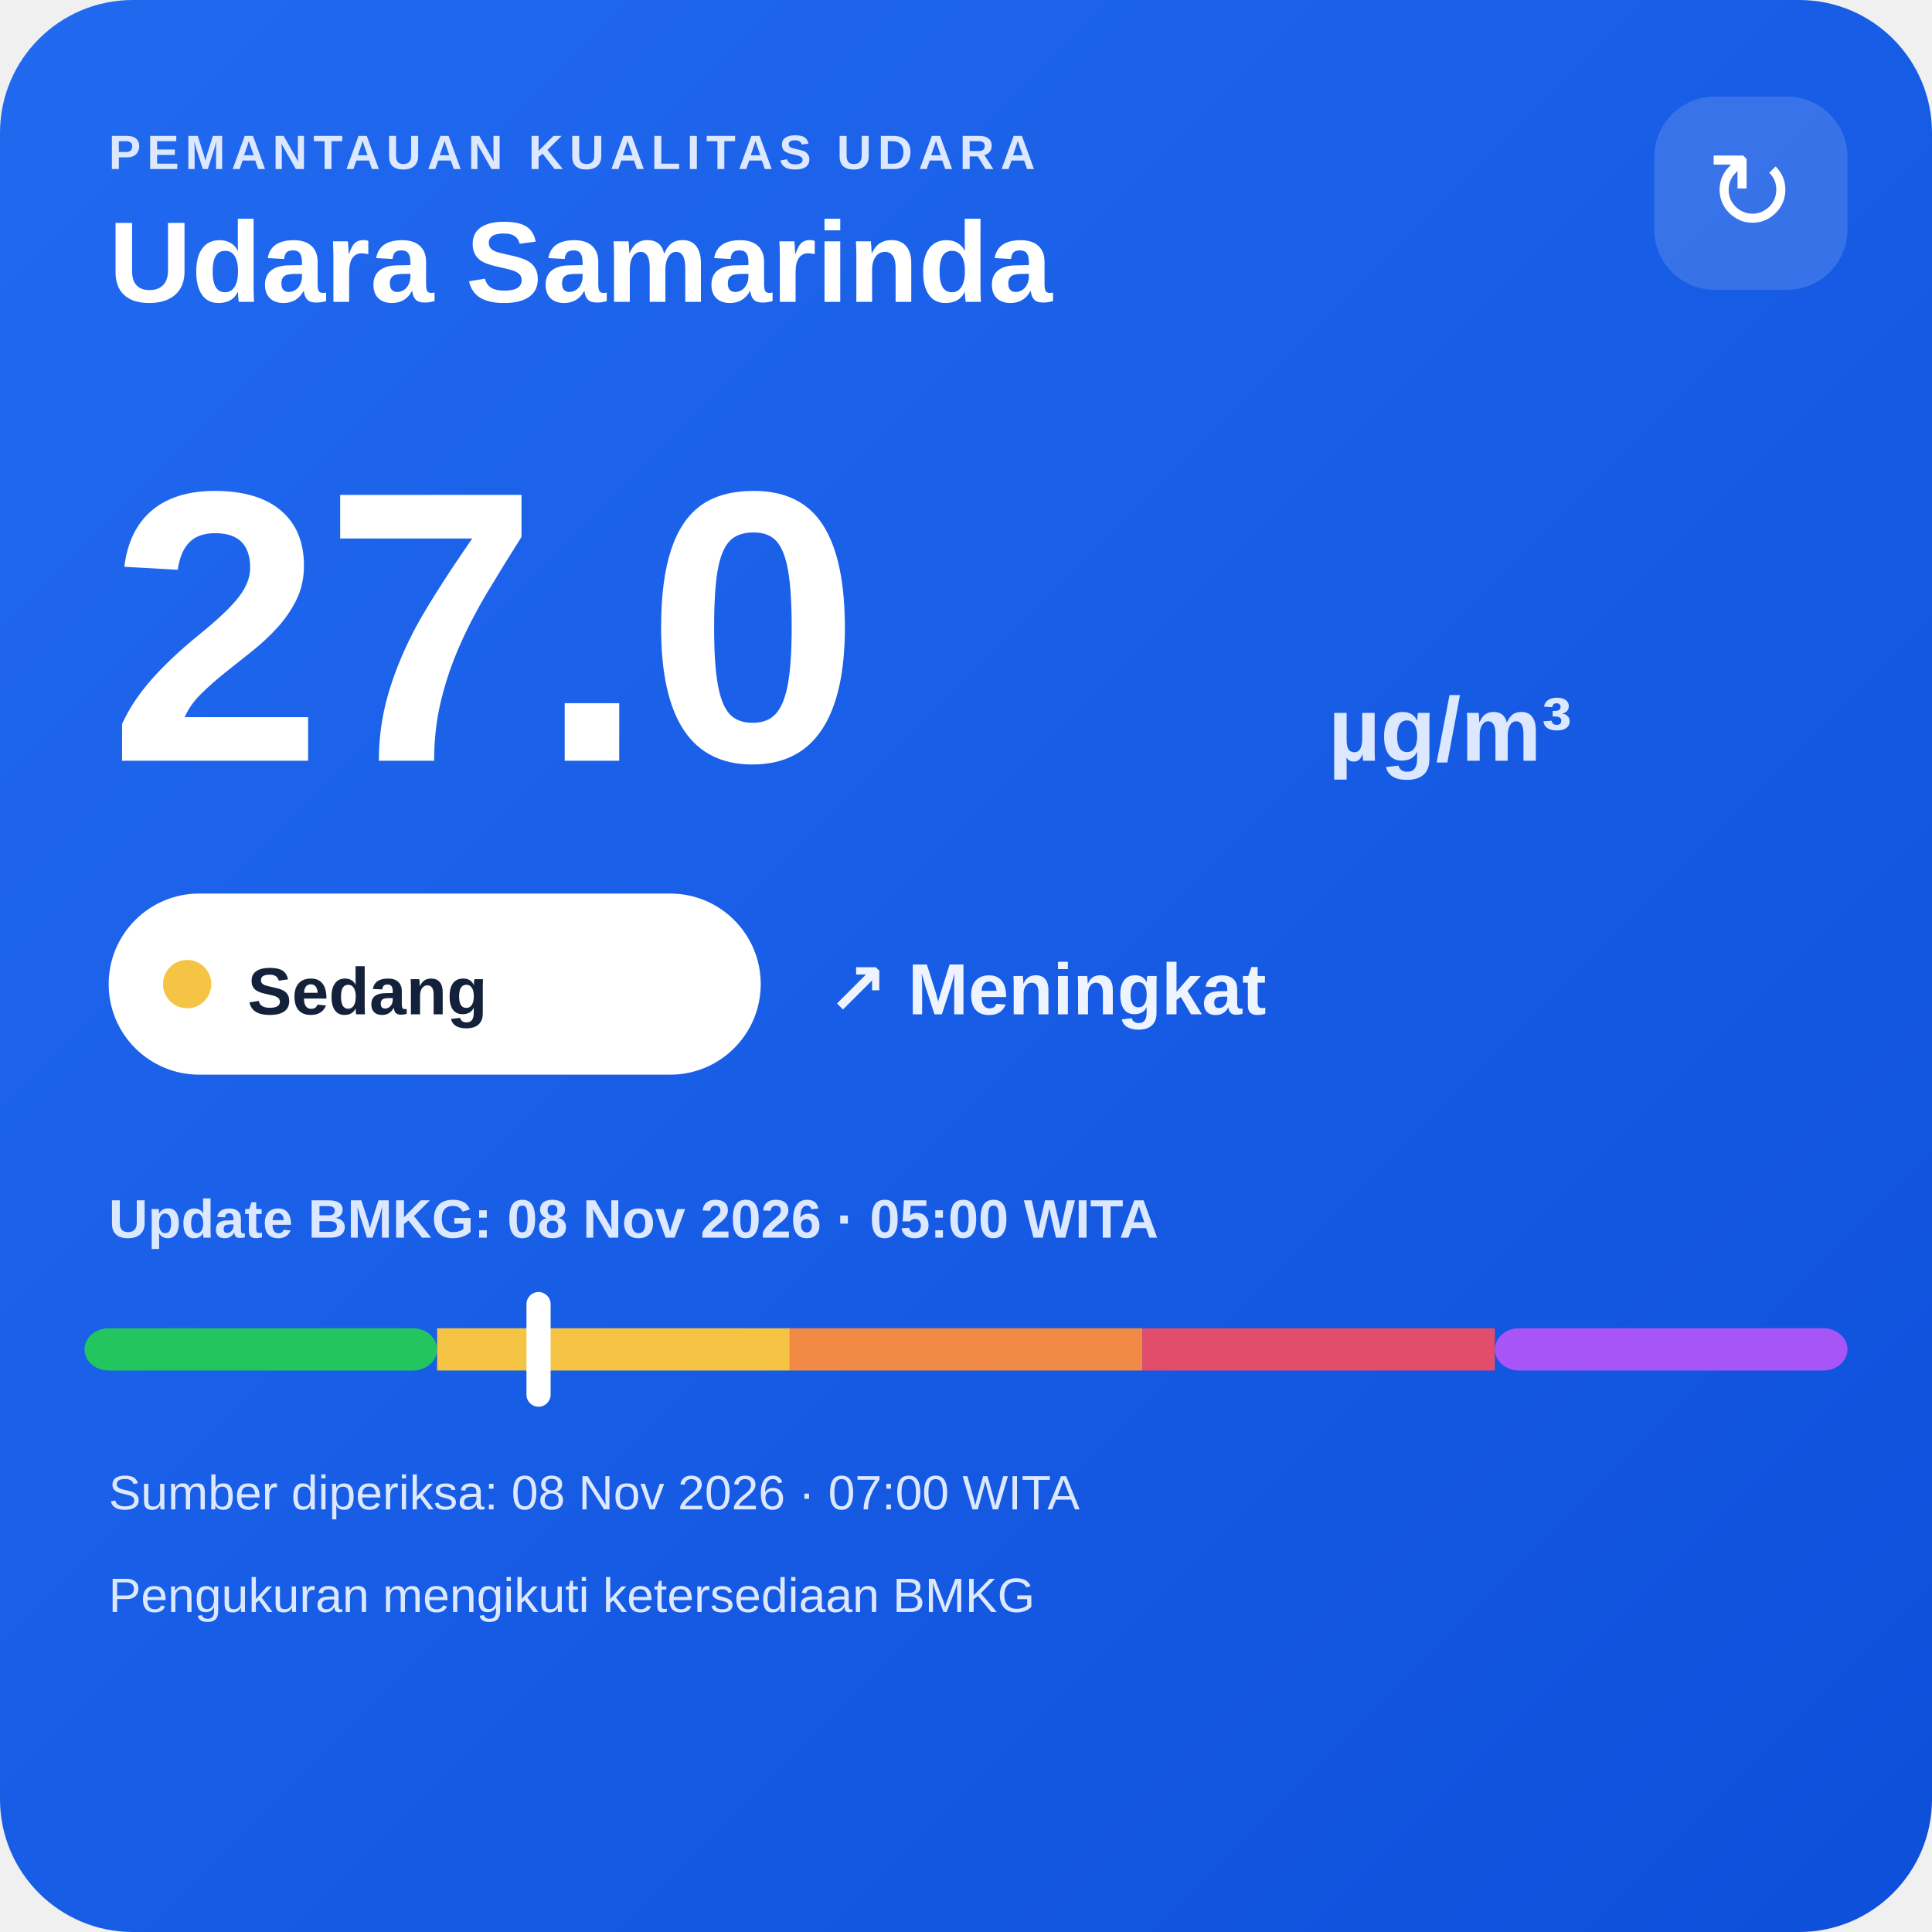
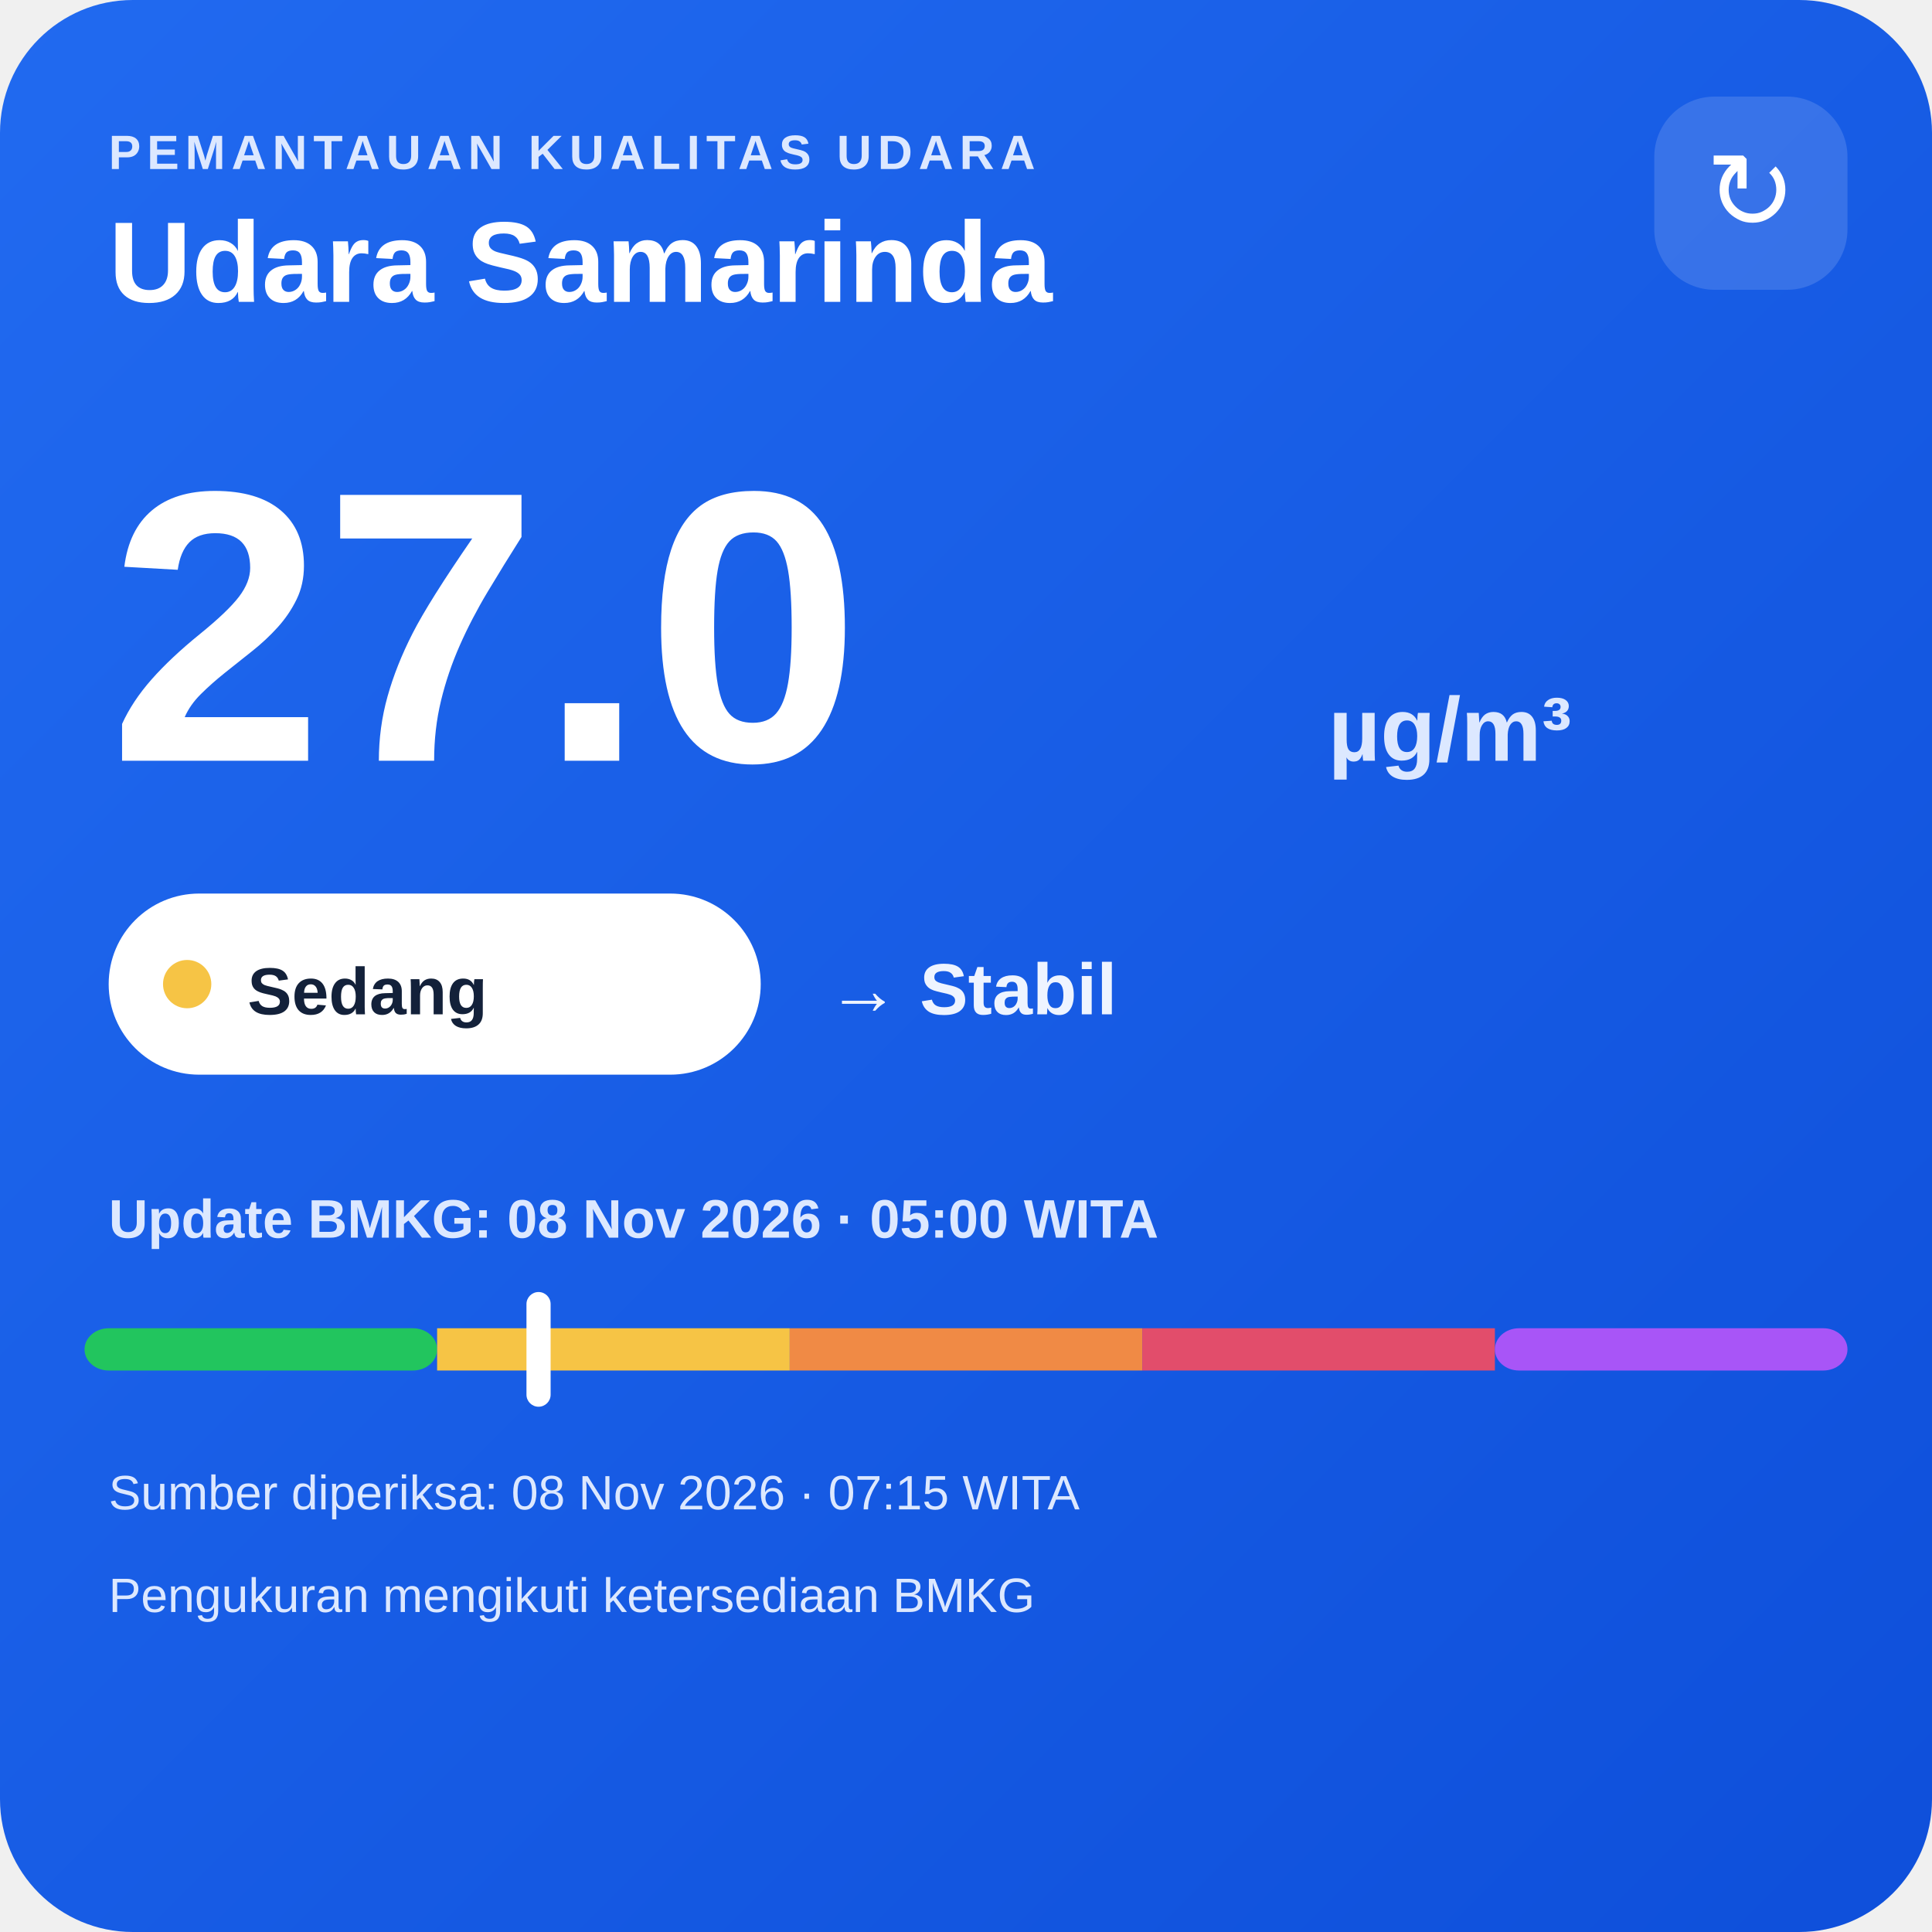
<svg xmlns="http://www.w3.org/2000/svg" width="320" height="320" viewBox="0 0 320 320">
  <defs>
    <linearGradient id="bg" x1="0" y1="0" x2="1" y2="1">
      <stop offset="0" stop-color="#216af0" />
      <stop offset="1" stop-color="#0e4fda" />
    </linearGradient>
  </defs>
  <rect width="320" height="320" rx="22" fill="url(#bg)" />
  <text x="18" y="28" fill="#dce8ff" font-family="Arial,sans-serif" font-size="8" font-weight="700" letter-spacing="1">PEMANTAUAN KUALITAS UDARA</text>
  <text x="18" y="50" fill="#ffffff" font-family="Arial,sans-serif" font-size="19" font-weight="700">Udara Samarinda</text>
  <rect x="274" y="16" width="32" height="32" rx="10" fill="#ffffff" fill-opacity=".14" />
  <text x="290" y="38" text-anchor="middle" fill="#ffffff" font-family="Arial,sans-serif" font-size="18">↻</text>
  <text x="18" y="126" fill="#ffffff" font-family="Arial,sans-serif" font-size="64" font-weight="800">27.0</text>
  <text x="220" y="126" fill="#dce8ff" font-family="Arial,sans-serif" font-size="15" font-weight="700">µg/m³</text>
  <rect x="18" y="148" width="108" height="30" rx="15" fill="#ffffff" />
  <circle cx="31" cy="163" r="4" fill="#f6c445" />
  <text x="41" y="168" fill="#13213a" font-family="Arial,sans-serif" font-size="11" font-weight="700">Sedang</text>
-   <text x="137" y="168" fill="#eef4ff" font-family="Arial,sans-serif" font-size="12" font-weight="700">↗ Meningkat</text>
+   <text x="137" y="168" fill="#eef4ff" font-family="Arial,sans-serif" font-size="12" font-weight="700">→ Stabil</text>
  <text x="18" y="205" fill="#dce8ff" font-family="Arial,sans-serif" font-size="9" font-weight="700">Update BMKG: 08 Nov 2026 · 05:00 WITA</text>
  <rect x="14" y="220" width="58.4" height="7" rx="4" fill="#22c55e" />
  <rect x="72.4" y="220" width="58.4" height="7" fill="#f6c445" />
  <rect x="130.8" y="220" width="58.4" height="7" fill="#f08a45" />
  <rect x="189.2" y="220" width="58.4" height="7" fill="#e24d6b" />
  <rect x="247.6" y="220" width="58.4" height="7" rx="4" fill="#a855f7" />
  <rect x="87.2" y="214" width="4" height="19" rx="2" fill="#ffffff" />
-   <text x="18" y="250" fill="#dce8ff" font-family="Arial,sans-serif" font-size="8">Sumber diperiksa: 08 Nov 2026 · 07:00 WITA</text>
+   <text x="18" y="250" fill="#dce8ff" font-family="Arial,sans-serif" font-size="8">Sumber diperiksa: 08 Nov 2026 · 07:15 WITA</text>
  <text x="18" y="267" fill="#dce8ff" font-family="Arial,sans-serif" font-size="8">Pengukuran mengikuti ketersediaan BMKG</text>
</svg>
